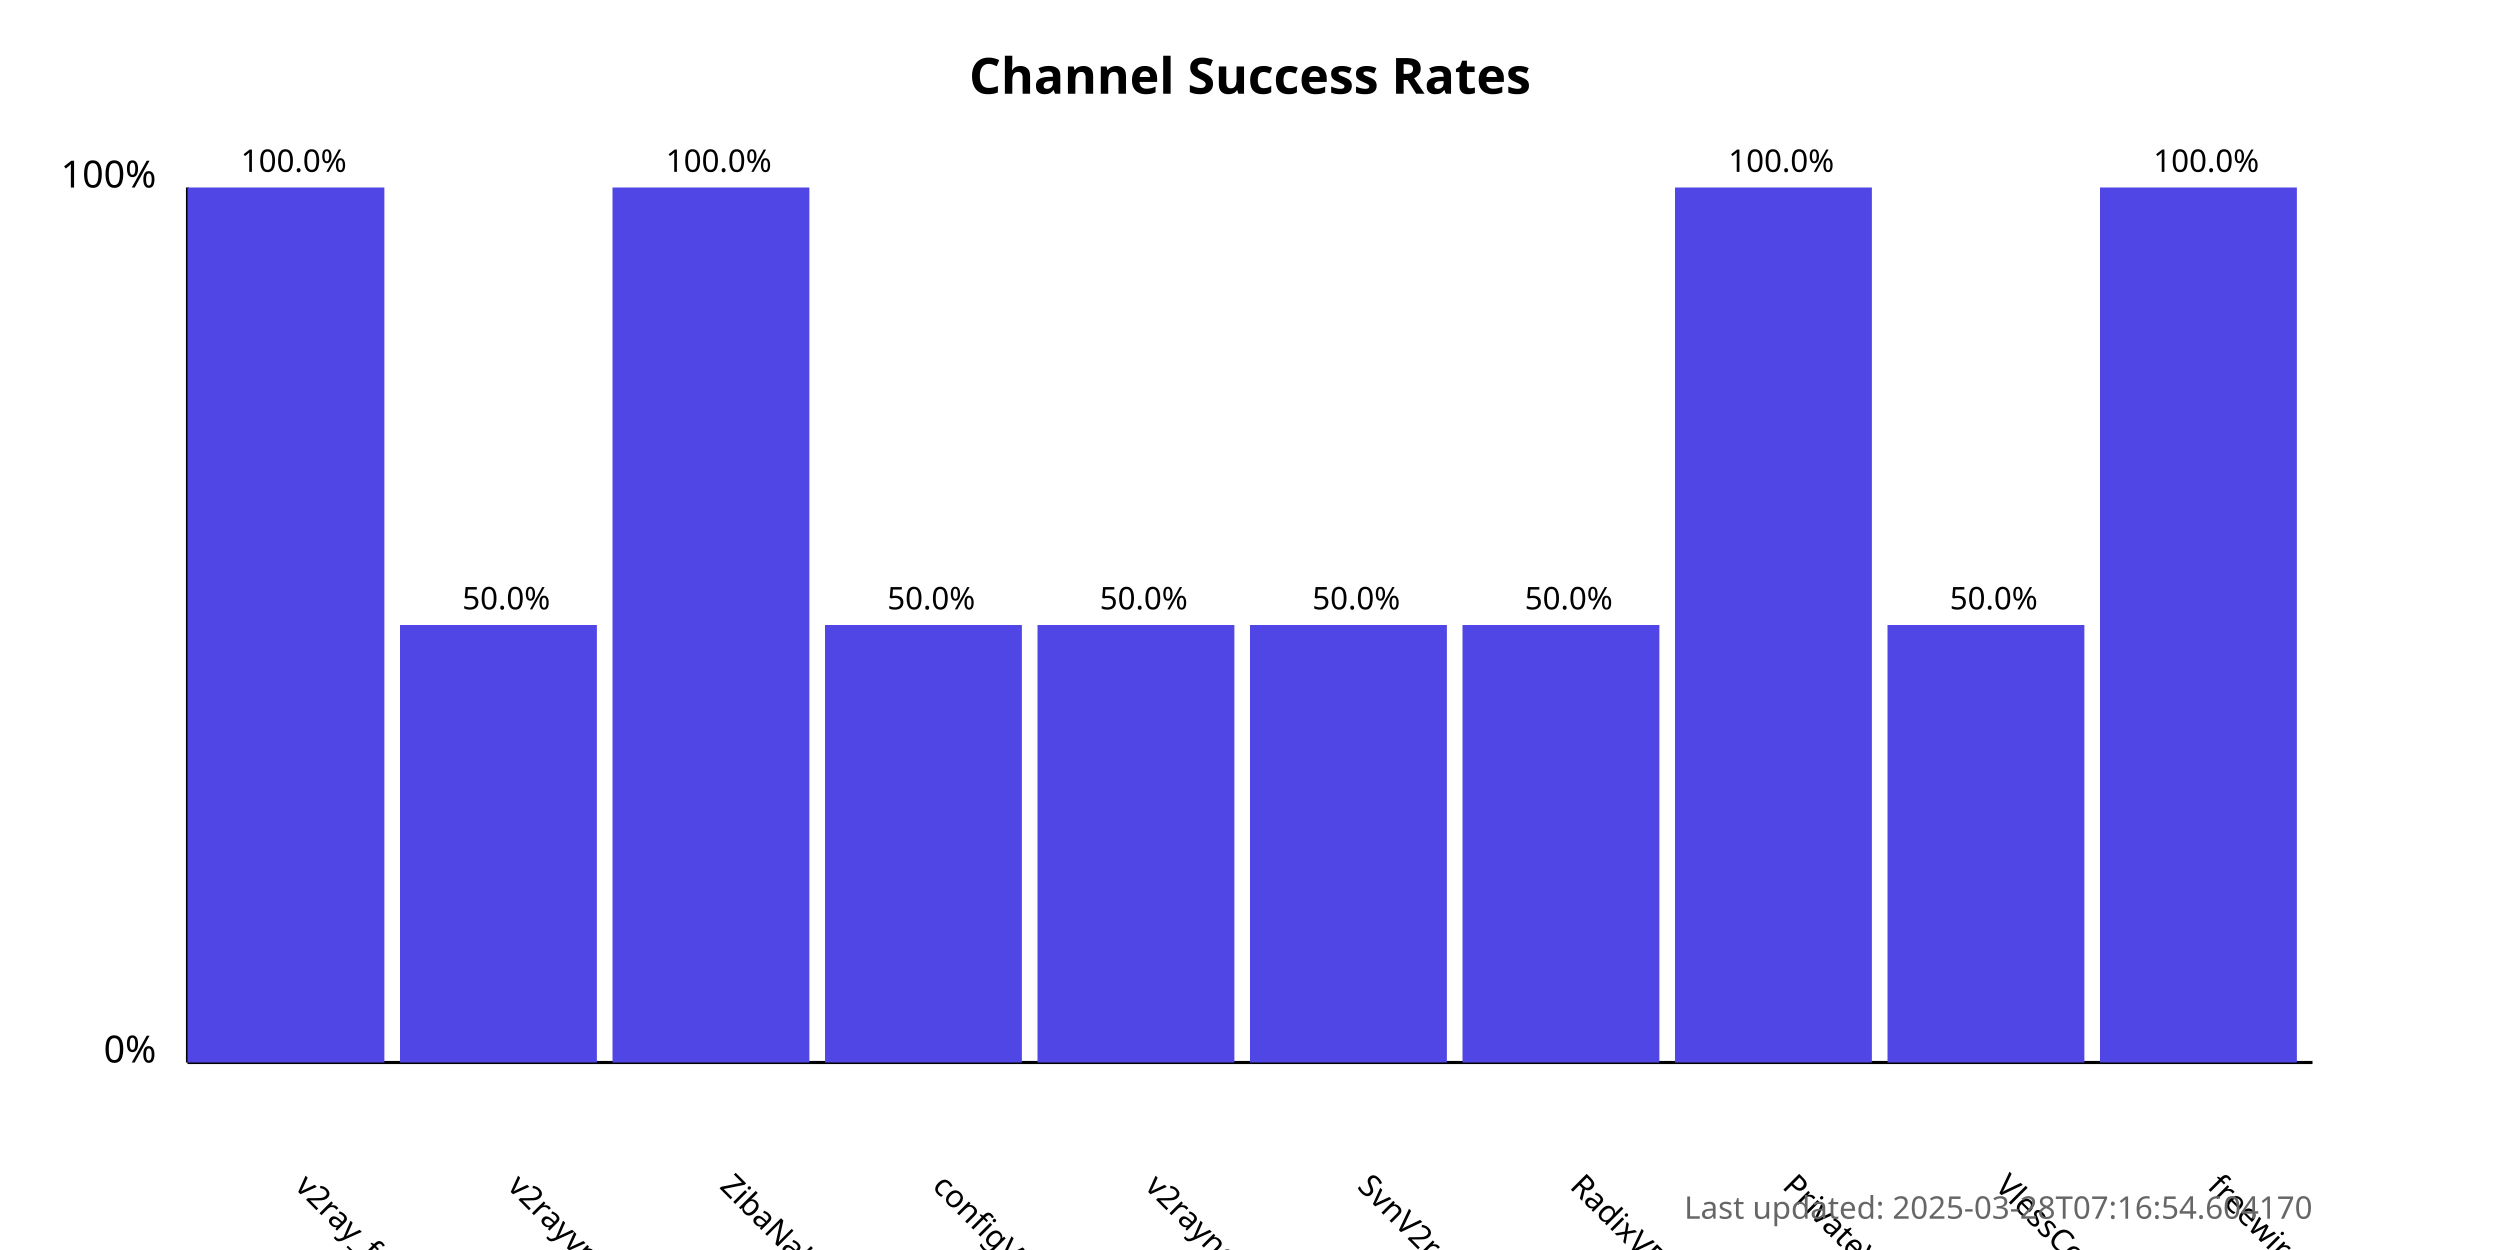
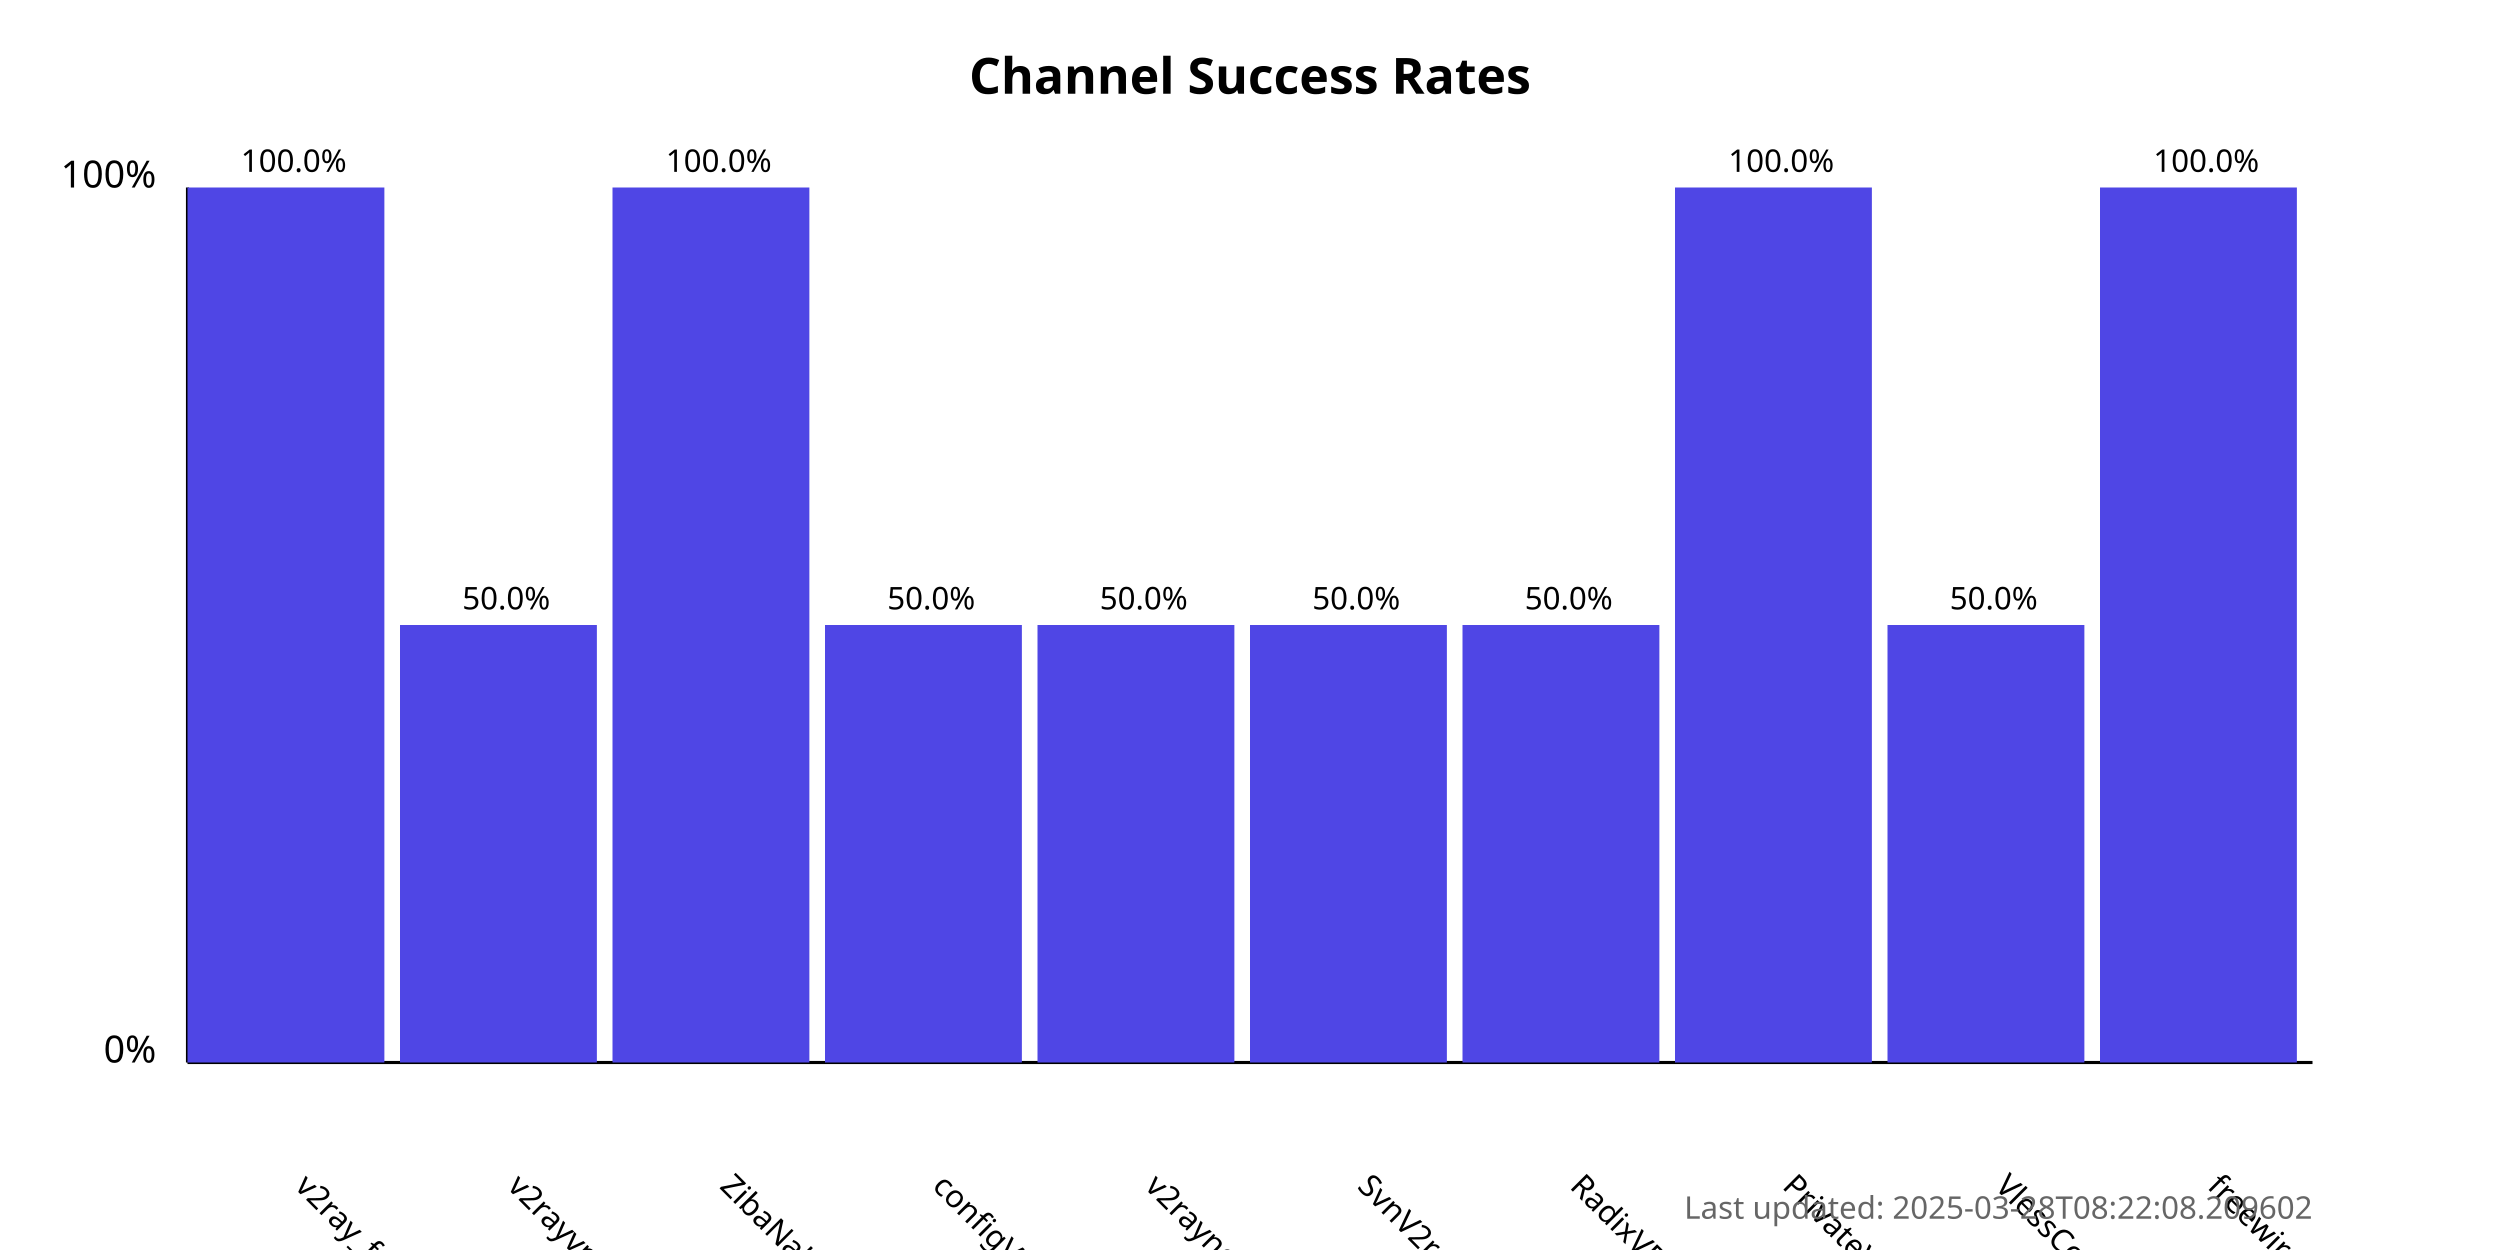
<svg xmlns="http://www.w3.org/2000/svg" width="800" height="400">
  <style>
            .chart-title { font: bold 16px sans-serif; }
            .axis-label { font: 12px sans-serif; }
            .tick-label { font: 10px sans-serif; }
            .bar { fill: #4f46e5; }
            .bar:hover { fill: #6366f1; }
            .timestamp { font: 10px sans-serif; fill: #666; }
        </style>
  <text x="400.0" y="30" text-anchor="middle" class="chart-title">
            Channel Success Rates
        </text>
  <line x1="60" y1="340" x2="60" y2="60" stroke="black" stroke-width="1" />
  <line x1="60" y1="340" x2="740" y2="340" stroke="black" stroke-width="1" />
  <text x="50" y="340" text-anchor="end" class="axis-label">0%</text>
  <text x="50" y="60" text-anchor="end" class="axis-label">100%</text>
  <g>
    <rect x="60" y="60.0" width="63.0" height="280.0" class="bar" />
    <text x="94.0" y="380" transform="rotate(45, 94.0, 380)" text-anchor="start" class="tick-label">
                v2ray_free_conf
            </text>
    <text x="94.0" y="55.0" text-anchor="middle" class="tick-label">
                100.0%
            </text>
  </g>
  <g>
    <rect x="128.0" y="200.0" width="63.0" height="140.0" class="bar" />
    <text x="162.0" y="380" transform="rotate(45, 162.0, 380)" text-anchor="start" class="tick-label">
                v2rayvpno
            </text>
    <text x="162.0" y="195.0" text-anchor="middle" class="tick-label">
                50.0%
            </text>
  </g>
  <g>
    <rect x="196.0" y="60.0" width="63.0" height="280.0" class="bar" />
    <text x="230.0" y="380" transform="rotate(45, 230.0, 380)" text-anchor="start" class="tick-label">
                ZibaNabz
            </text>
    <text x="230.0" y="55.0" text-anchor="middle" class="tick-label">
                100.0%
            </text>
  </g>
  <g>
    <rect x="264.0" y="200.0" width="63.0" height="140.0" class="bar" />
    <text x="298.0" y="380" transform="rotate(45, 298.0, 380)" text-anchor="start" class="tick-label">
                configV2rayForFree
            </text>
    <text x="298.0" y="195.0" text-anchor="middle" class="tick-label">
                50.0%
            </text>
  </g>
  <g>
    <rect x="332.0" y="200.0" width="63.0" height="140.0" class="bar" />
    <text x="366.0" y="380" transform="rotate(45, 366.0, 380)" text-anchor="start" class="tick-label">
                v2rayngvpn
            </text>
    <text x="366.0" y="195.0" text-anchor="middle" class="tick-label">
                50.0%
            </text>
  </g>
  <g>
    <rect x="400.0" y="200.0" width="63.0" height="140.0" class="bar" />
    <text x="434.0" y="380" transform="rotate(45, 434.0, 380)" text-anchor="start" class="tick-label">
                SvnV2ray
            </text>
    <text x="434.0" y="195.0" text-anchor="middle" class="tick-label">
                50.0%
            </text>
  </g>
  <g>
    <rect x="468.0" y="200.0" width="63.0" height="140.0" class="bar" />
    <text x="502.0" y="380" transform="rotate(45, 502.0, 380)" text-anchor="start" class="tick-label">
                RadixVPN
            </text>
    <text x="502.0" y="195.0" text-anchor="middle" class="tick-label">
                50.0%
            </text>
  </g>
  <g>
    <rect x="536.0" y="60.0" width="63.0" height="280.0" class="bar" />
    <text x="570.0" y="380" transform="rotate(45, 570.0, 380)" text-anchor="start" class="tick-label">
                PrivateVPNs
            </text>
    <text x="570.0" y="55.0" text-anchor="middle" class="tick-label">
                100.0%
            </text>
  </g>
  <g>
    <rect x="604.0" y="200.0" width="63.0" height="140.0" class="bar" />
    <text x="638.0" y="380" transform="rotate(45, 638.0, 380)" text-anchor="start" class="tick-label">
                VlessConfig
            </text>
    <text x="638.0" y="195.0" text-anchor="middle" class="tick-label">
                50.0%
            </text>
  </g>
  <g>
    <rect x="672.0" y="60.0" width="63.0" height="280.0" class="bar" />
    <text x="706.0" y="380" transform="rotate(45, 706.0, 380)" text-anchor="start" class="tick-label">
                freewireguard
            </text>
    <text x="706.0" y="55.0" text-anchor="middle" class="tick-label">
                100.0%
            </text>
  </g>
  <text x="740" y="390" text-anchor="end" class="timestamp">
-             Last updated: 2025-03-28T07:16:54.604170
+             Last updated: 2025-03-28T08:22:08.209602
        </text>
</svg>
